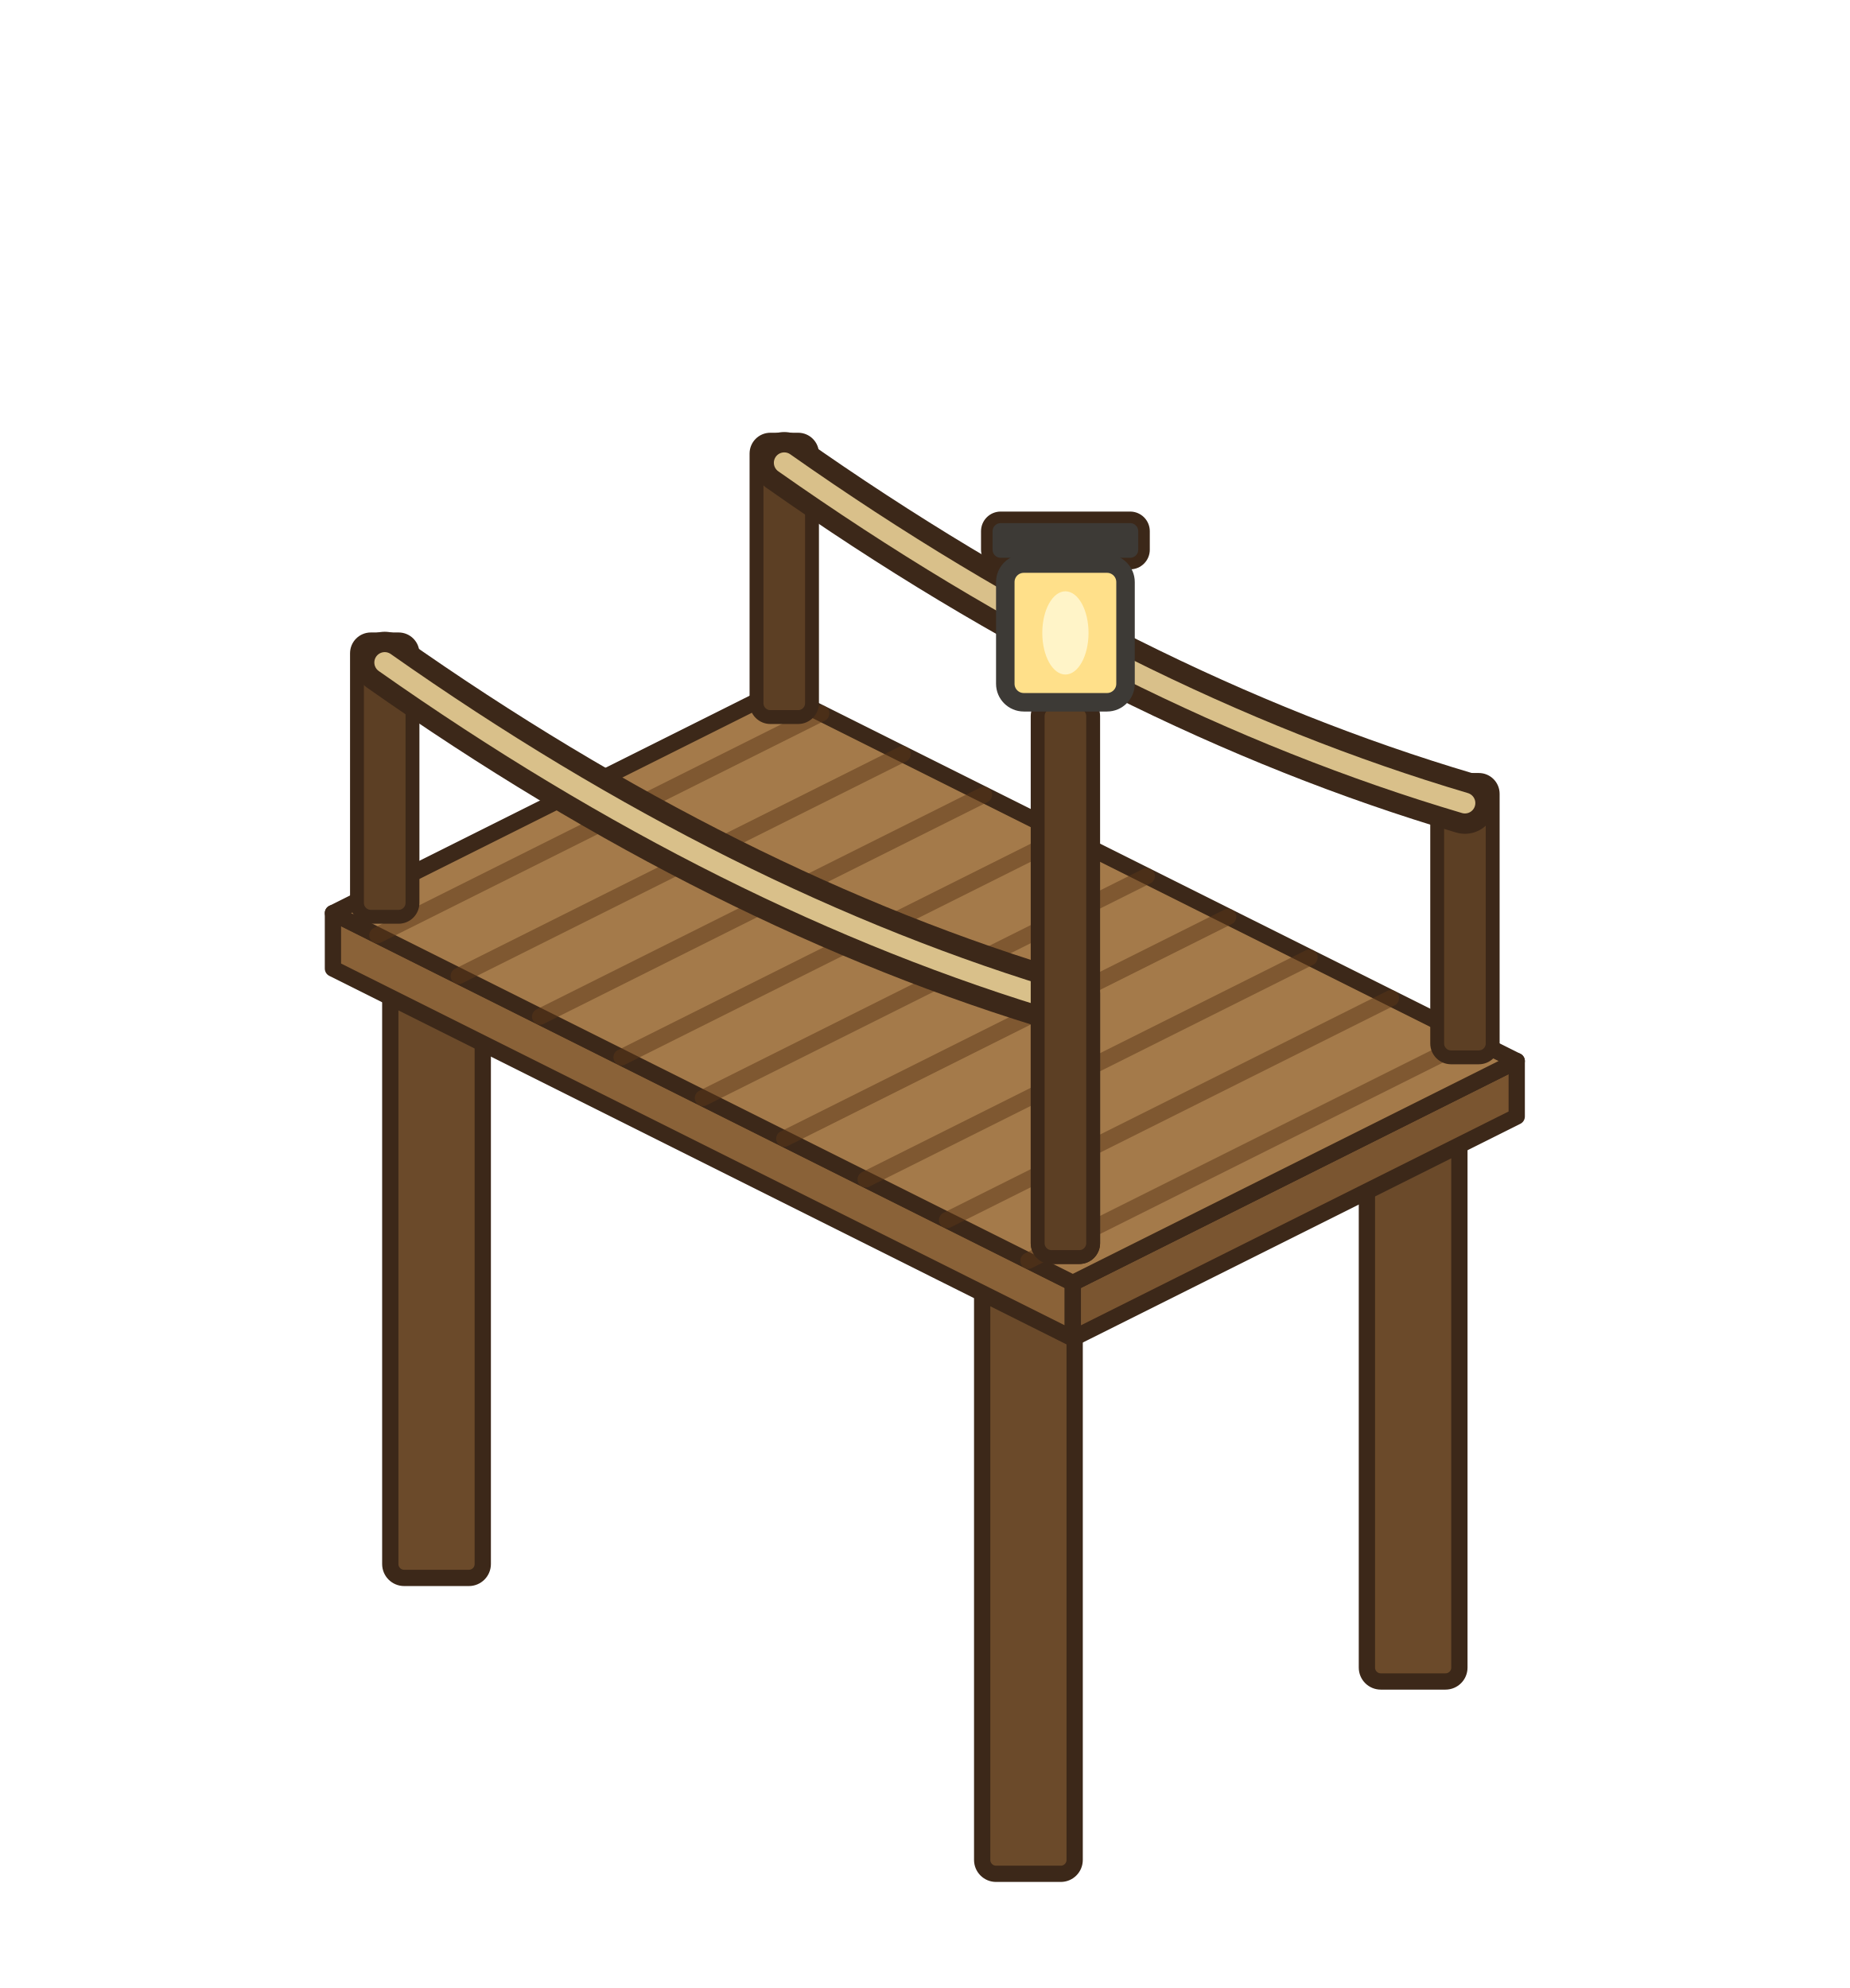
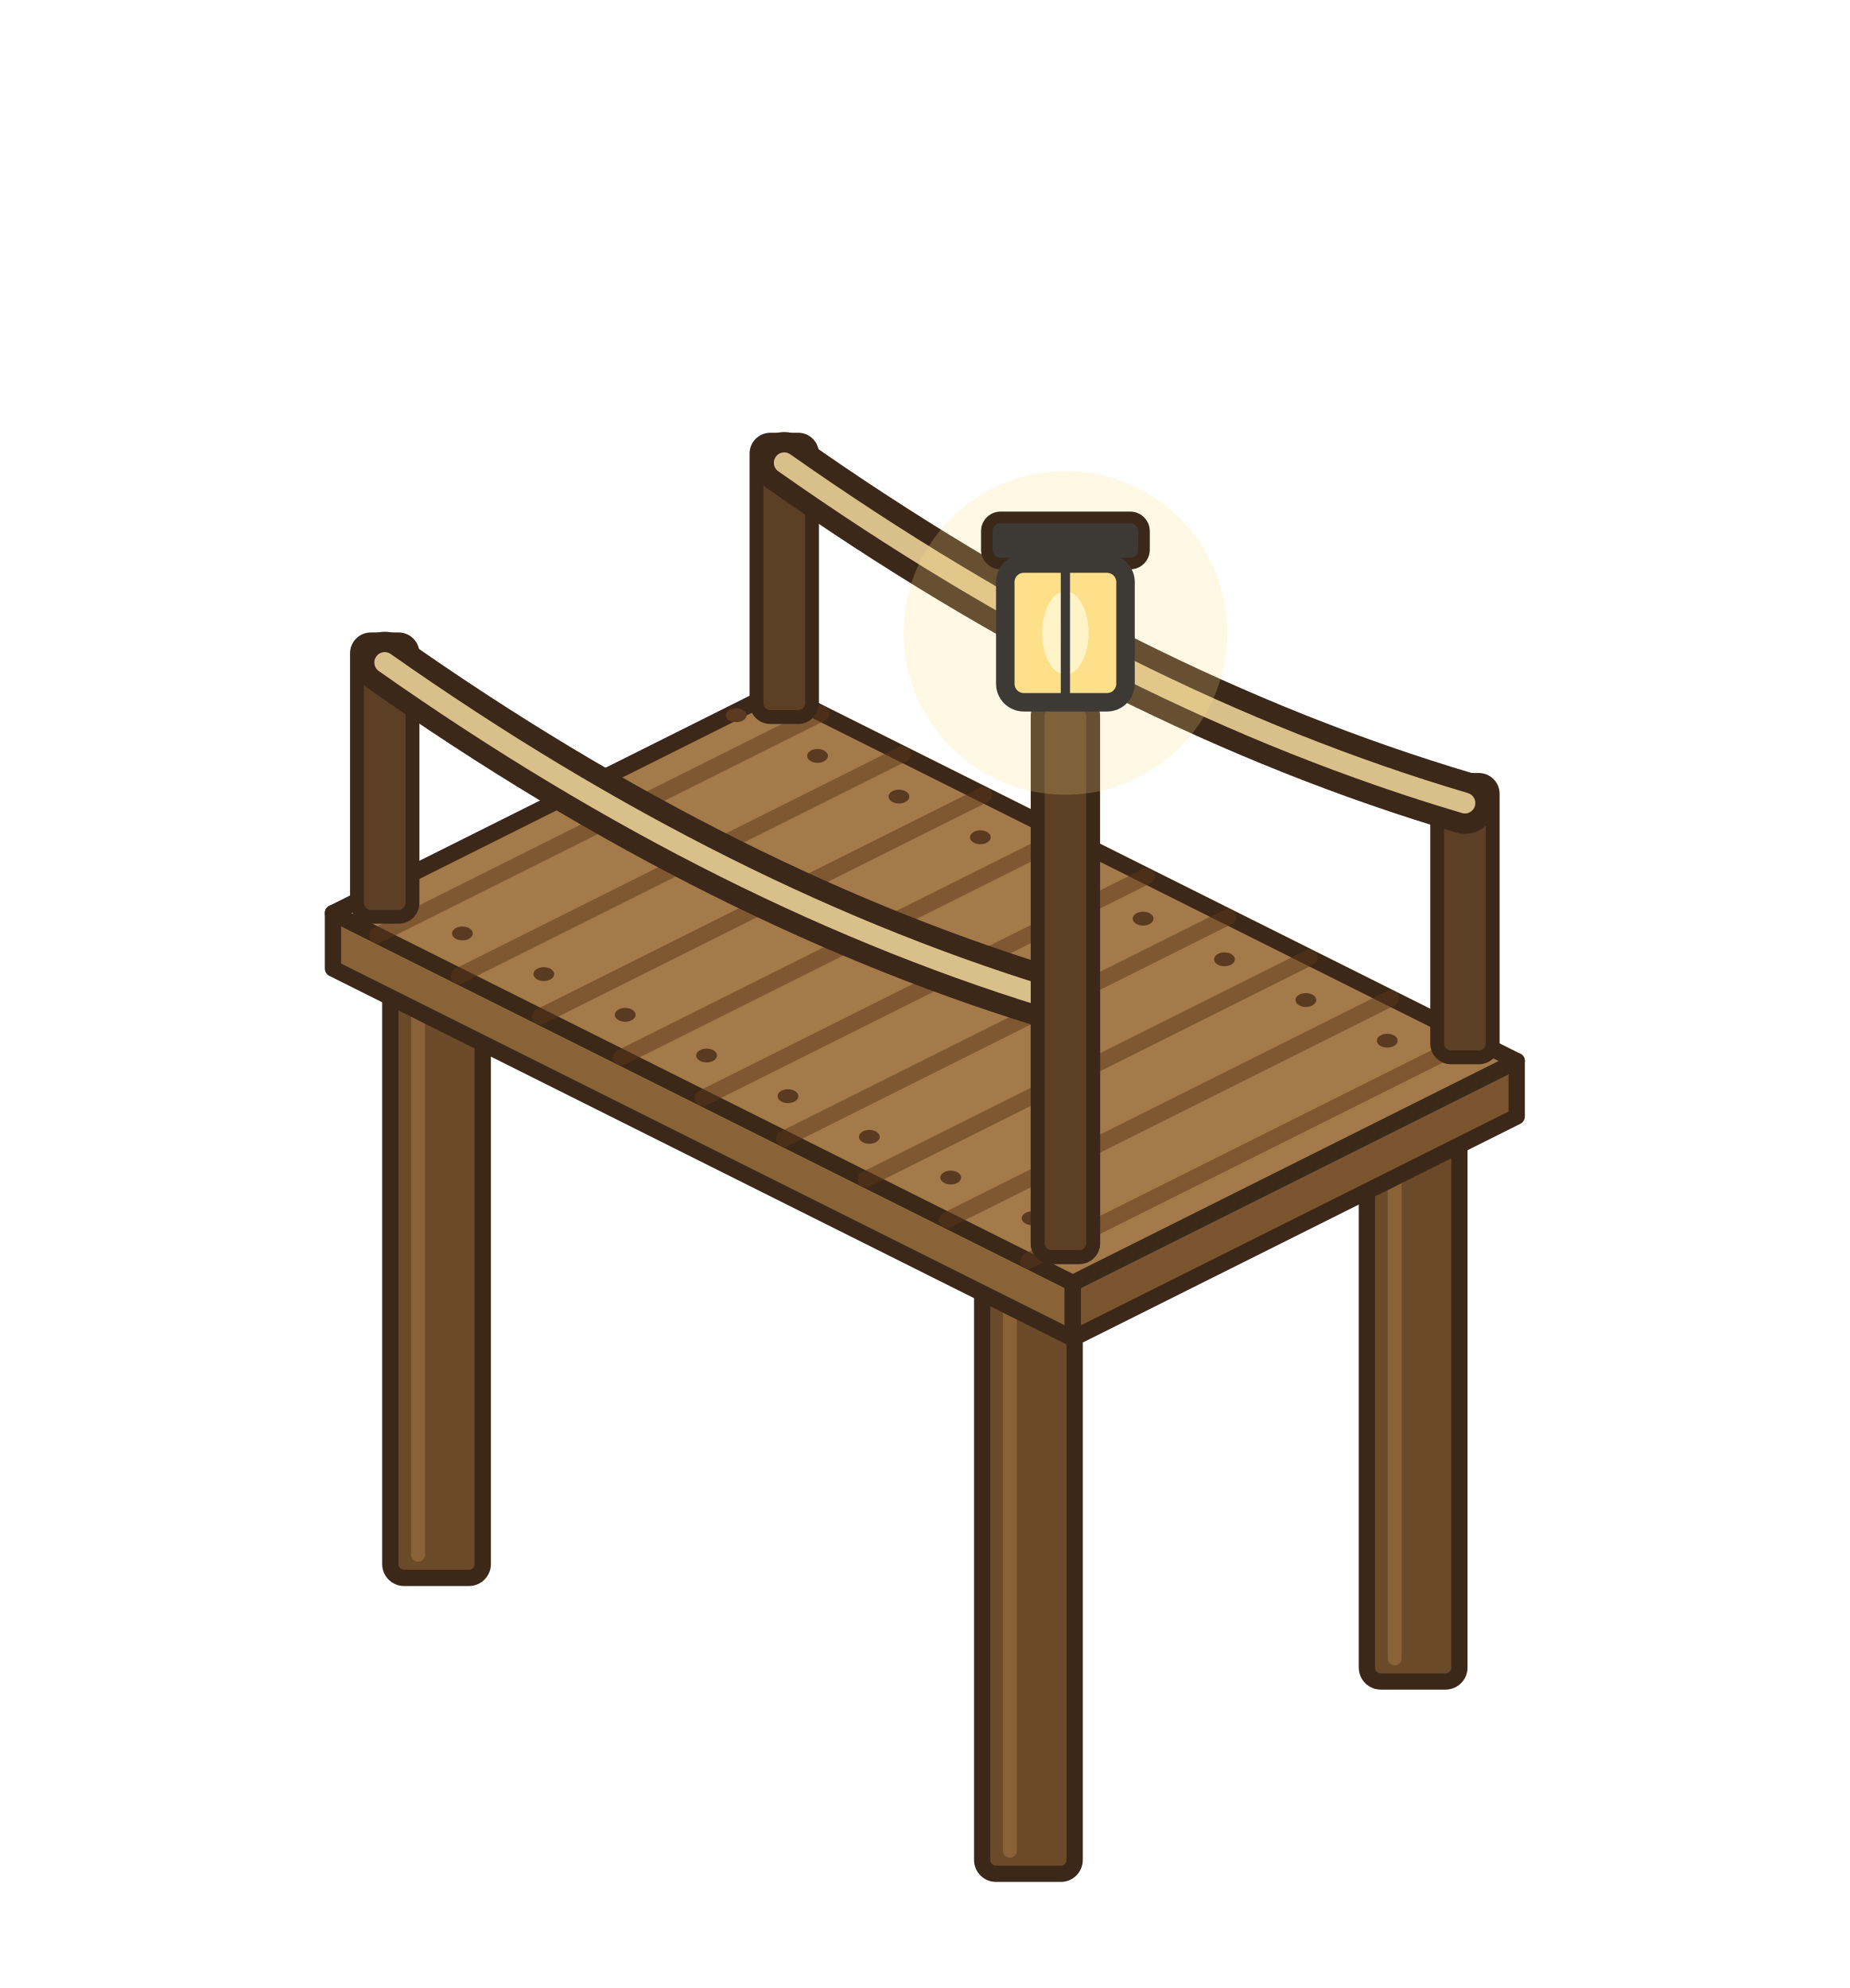
<svg xmlns="http://www.w3.org/2000/svg" width="100" height="107.5" viewBox="-50 -57.5 100 107.5">
  <g transform="scale(1.25)">
    <ellipse cx="0" cy="22" rx="30" ry="7" fill="rgba(255,255,255,.3)" stroke="none" />
+     <ellipse cx="21.12" cy="26.74" rx="4.6" ry="1.6" fill="none" stroke="rgba(255,255,255,.8)" stroke-width="0.7" />
    <rect x="19.12" y="0.34" width="4" height="26.4" rx="0.6" fill="#6B4A2A" stroke="#3C2819" stroke-width="0.704" stroke-linejoin="round" />
+     <line x1="20.32" y1="1.34" x2="20.32" y2="25.74" stroke="#8A6238" stroke-width="0.6" stroke-linecap="round" />
+     <ellipse cx="-21.12" cy="22.26" rx="4.6" ry="1.6" fill="none" stroke="rgba(255,255,255,.8)" stroke-width="0.7" />
    <rect x="-23.12" y="-4.14" width="4" height="26.4" rx="0.6" fill="#6B4A2A" stroke="#3C2819" stroke-width="0.704" stroke-linejoin="round" />
+     <line x1="-21.92" y1="-3.14" x2="-21.92" y2="21.26" stroke="#8A6238" stroke-width="0.6" stroke-linecap="round" />
+     <ellipse cx="4.48" cy="35.06" rx="4.6" ry="1.6" fill="none" stroke="rgba(255,255,255,.8)" stroke-width="0.7" />
    <rect x="2.48" y="8.66" width="4" height="26.4" rx="0.6" fill="#6B4A2A" stroke="#3C2819" stroke-width="0.704" stroke-linejoin="round" />
+     <line x1="3.68" y1="9.66" x2="3.68" y2="34.06" stroke="#8A6238" stroke-width="0.6" stroke-linecap="round" />
    <polygon points="-25.6,-4.1 6.4,11.9 6.4,9.5 -25.6,-6.5" fill="#8A6238" stroke="#3C2819" stroke-width="0.704" stroke-linejoin="round" />
    <polygon points="6.4,11.9 25.6,2.3 25.6,-0.1 6.4,9.5" fill="#7A5530" stroke="#3C2819" stroke-width="0.704" stroke-linejoin="round" />
    <polygon points="-6.4,-16.1 25.6,-0.1 6.4,9.5 -25.6,-6.5" fill="#A47A4A" stroke="#3C2819" stroke-width="0.704" stroke-linejoin="round" />
    <line x1="-4.48" y1="-15.14" x2="-23.68" y2="-5.54" stroke="rgba(90,55,25,.5)" stroke-width="0.7" stroke-linecap="round" />
+     <ellipse cx="-23.52" cy="-7.38" rx="0.45" ry="0.3" fill="#5A3A20" stroke="none" />
+     <ellipse cx="-8.16" cy="-15.06" rx="0.45" ry="0.3" fill="#5A3A20" stroke="none" />
    <line x1="-0.96" y1="-13.38" x2="-20.16" y2="-3.78" stroke="rgba(90,55,25,.5)" stroke-width="0.7" stroke-linecap="round" />
+     <ellipse cx="-20" cy="-5.62" rx="0.45" ry="0.3" fill="#5A3A20" stroke="none" />
+     <ellipse cx="-4.64" cy="-13.3" rx="0.45" ry="0.3" fill="#5A3A20" stroke="none" />
    <line x1="2.56" y1="-11.62" x2="-16.64" y2="-2.02" stroke="rgba(90,55,25,.5)" stroke-width="0.7" stroke-linecap="round" />
+     <ellipse cx="-16.48" cy="-3.86" rx="0.45" ry="0.3" fill="#5A3A20" stroke="none" />
+     <ellipse cx="-1.12" cy="-11.54" rx="0.45" ry="0.3" fill="#5A3A20" stroke="none" />
    <line x1="6.08" y1="-9.86" x2="-13.12" y2="-0.26" stroke="rgba(90,55,25,.5)" stroke-width="0.7" stroke-linecap="round" />
+     <ellipse cx="-12.96" cy="-2.1" rx="0.45" ry="0.3" fill="#5A3A20" stroke="none" />
+     <ellipse cx="2.4" cy="-9.78" rx="0.45" ry="0.3" fill="#5A3A20" stroke="none" />
    <line x1="9.6" y1="-8.1" x2="-9.6" y2="1.5" stroke="rgba(90,55,25,.5)" stroke-width="0.7" stroke-linecap="round" />
+     <ellipse cx="-9.44" cy="-0.34" rx="0.45" ry="0.3" fill="#5A3A20" stroke="none" />
+     <ellipse cx="5.92" cy="-8.02" rx="0.45" ry="0.3" fill="#5A3A20" stroke="none" />
    <line x1="13.12" y1="-6.34" x2="-6.08" y2="3.26" stroke="rgba(90,55,25,.5)" stroke-width="0.7" stroke-linecap="round" />
+     <ellipse cx="-5.92" cy="1.42" rx="0.45" ry="0.3" fill="#5A3A20" stroke="none" />
+     <ellipse cx="9.44" cy="-6.26" rx="0.45" ry="0.3" fill="#5A3A20" stroke="none" />
    <line x1="16.64" y1="-4.58" x2="-2.56" y2="5.02" stroke="rgba(90,55,25,.5)" stroke-width="0.7" stroke-linecap="round" />
+     <ellipse cx="-2.4" cy="3.18" rx="0.45" ry="0.3" fill="#5A3A20" stroke="none" />
+     <ellipse cx="12.96" cy="-4.5" rx="0.45" ry="0.3" fill="#5A3A20" stroke="none" />
    <line x1="20.16" y1="-2.82" x2="0.96" y2="6.78" stroke="rgba(90,55,25,.5)" stroke-width="0.7" stroke-linecap="round" />
+     <ellipse cx="1.12" cy="4.94" rx="0.45" ry="0.3" fill="#5A3A20" stroke="none" />
+     <ellipse cx="16.48" cy="-2.74" rx="0.45" ry="0.3" fill="#5A3A20" stroke="none" />
    <line x1="23.68" y1="-1.06" x2="4.48" y2="8.54" stroke="rgba(90,55,25,.5)" stroke-width="0.7" stroke-linecap="round" />
+     <ellipse cx="4.64" cy="6.7" rx="0.45" ry="0.3" fill="#5A3A20" stroke="none" />
+     <ellipse cx="20" cy="-0.98" rx="0.45" ry="0.3" fill="#5A3A20" stroke="none" />
    <rect x="-7.28" y="-26.98" width="2.4" height="12" rx="0.6" fill="#5C3F24" stroke="#3C2819" stroke-width="0.6" stroke-linejoin="round" />
    <rect x="22.16" y="-12.26" width="2.4" height="12" rx="0.6" fill="#5C3F24" stroke="#3C2819" stroke-width="0.6" stroke-linejoin="round" />
    <path d="M-6.08,-25.98 Q8.64,-15.62 23.36,-11.26" fill="none" stroke="#3C2819" stroke-width="2.66" stroke-linecap="round" stroke-linejoin="round" />
    <path d="M-6.08,-25.98 Q8.64,-15.62 23.36,-11.26" fill="none" stroke="#D9C08A" stroke-width="0.9" stroke-linecap="round" stroke-linejoin="round" />
    <rect x="-24.56" y="-18.34" width="2.4" height="12" rx="0.6" fill="#5C3F24" stroke="#3C2819" stroke-width="0.6" stroke-linejoin="round" />
    <rect x="4.88" y="-3.62" width="2.4" height="12" rx="0.6" fill="#5C3F24" stroke="#3C2819" stroke-width="0.6" stroke-linejoin="round" />
    <path d="M-23.36,-17.34 Q-8.64,-6.98 6.08,-2.62" fill="none" stroke="#3C2819" stroke-width="2.66" stroke-linecap="round" stroke-linejoin="round" />
    <path d="M-23.36,-17.34 Q-8.64,-6.98 6.08,-2.62" fill="none" stroke="#D9C08A" stroke-width="0.9" stroke-linecap="round" stroke-linejoin="round" />
    <rect x="4.88" y="-15.62" width="2.4" height="24" rx="0.6" fill="#5C3F24" stroke="#3C2819" stroke-width="0.6" stroke-linejoin="round" />
+     <ellipse cx="6.08" cy="-18.62" rx="7" ry="7" fill="rgba(255,224,138,.22)" stroke="none" />
    <rect x="2.68" y="-23.62" width="6.8" height="2" rx="0.6" fill="#3D3A36" stroke="#3C2819" stroke-width="0.5" stroke-linejoin="round" />
    <rect x="3.48" y="-21.62" width="5.2" height="6" rx="0.8" fill="#FFE08A" stroke="#3D3A36" stroke-width="0.8" stroke-linejoin="round" />
    <ellipse cx="6.08" cy="-18.62" rx="1" ry="1.8" fill="#FFF4C8" stroke="none" />
+     <line x1="6.08" y1="-21.62" x2="6.08" y2="-15.62" stroke="#3D3A36" stroke-width="0.4" stroke-linecap="round" />
  </g>
</svg>
